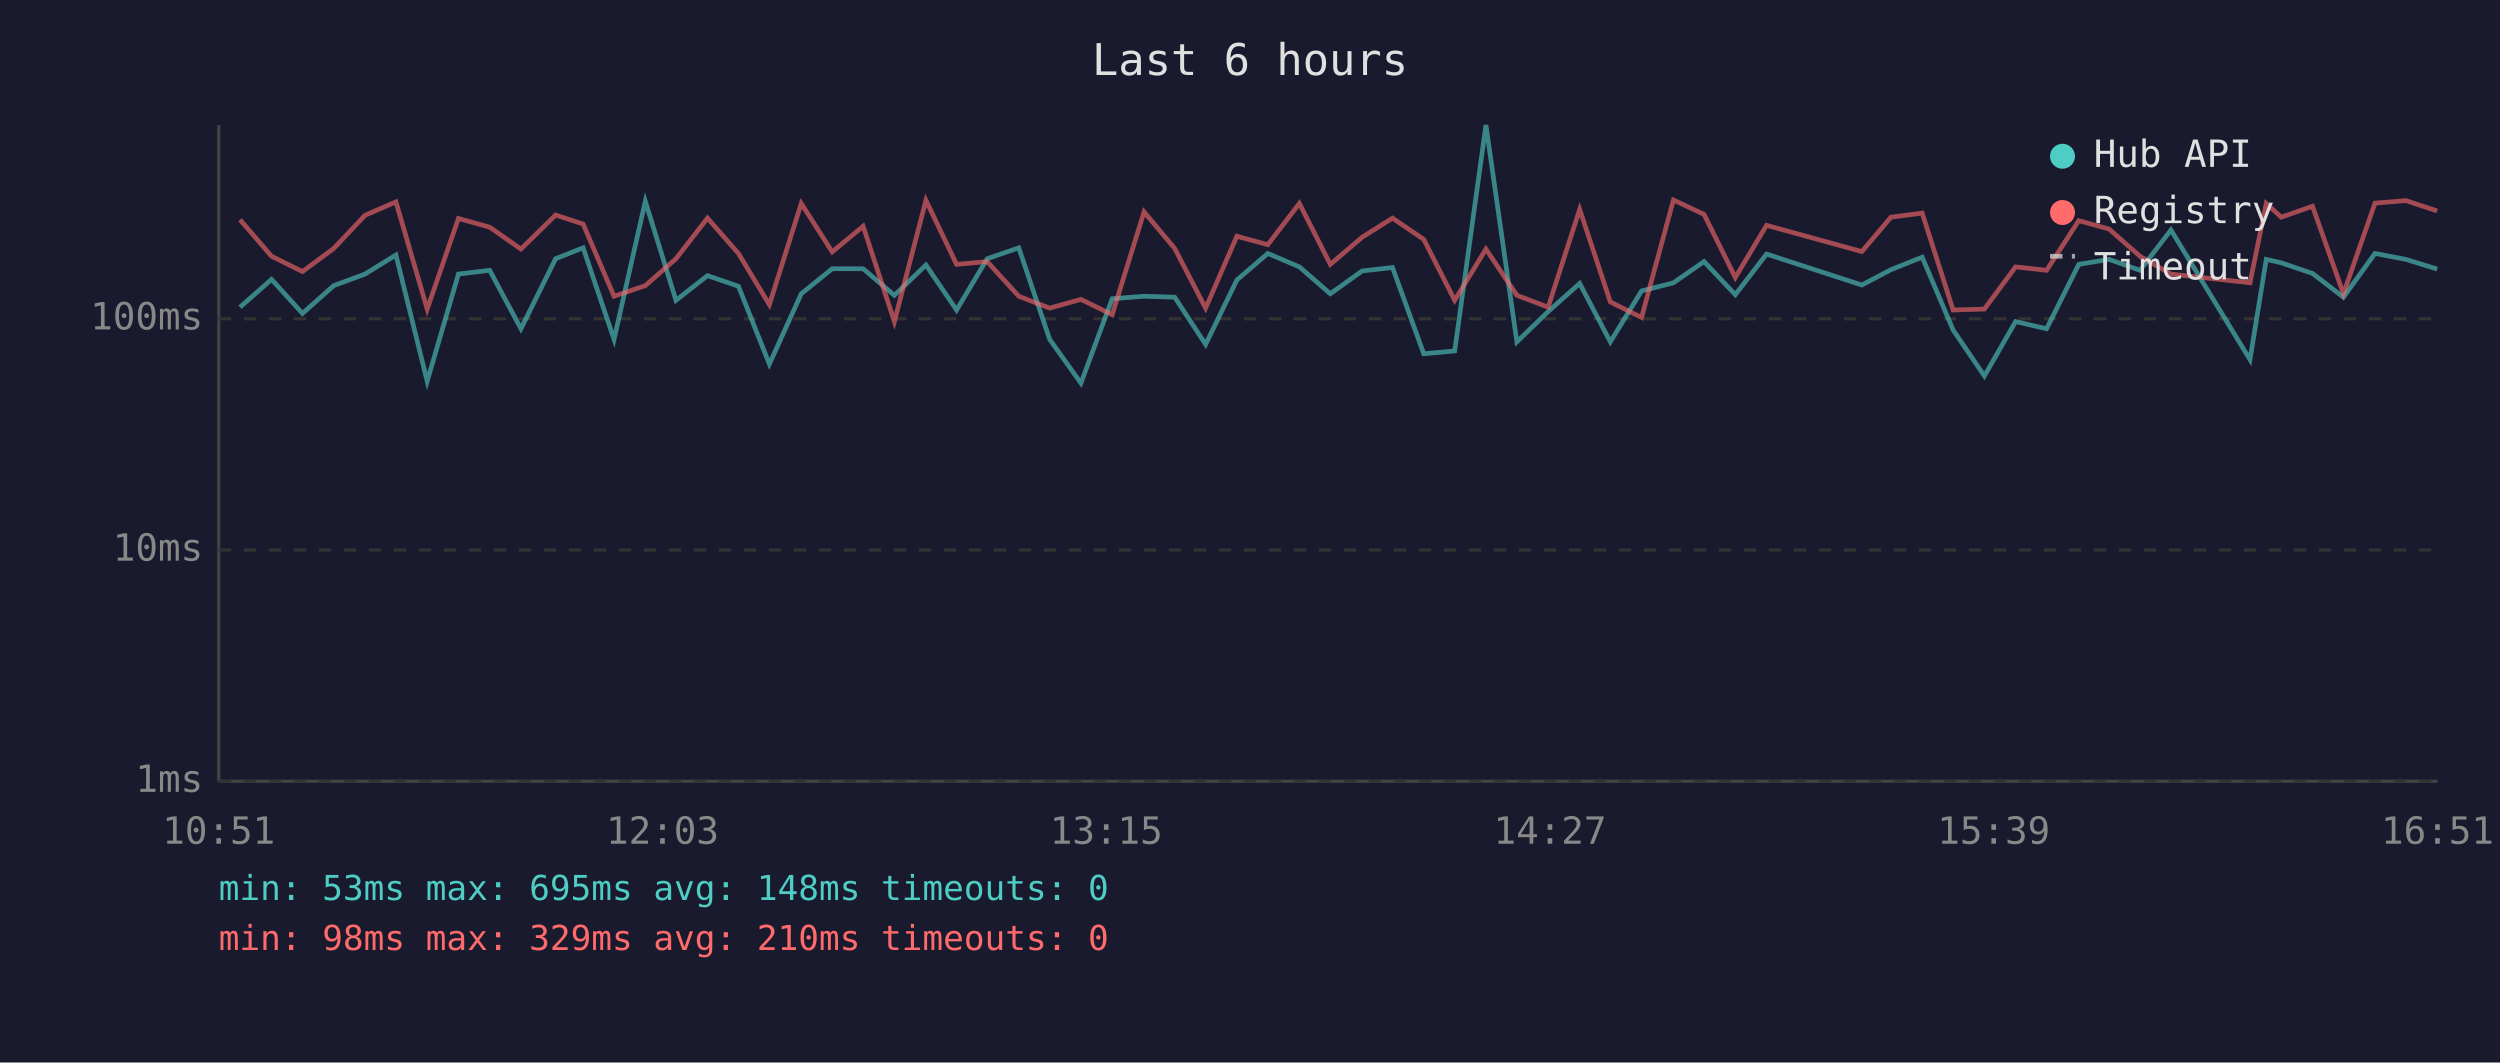
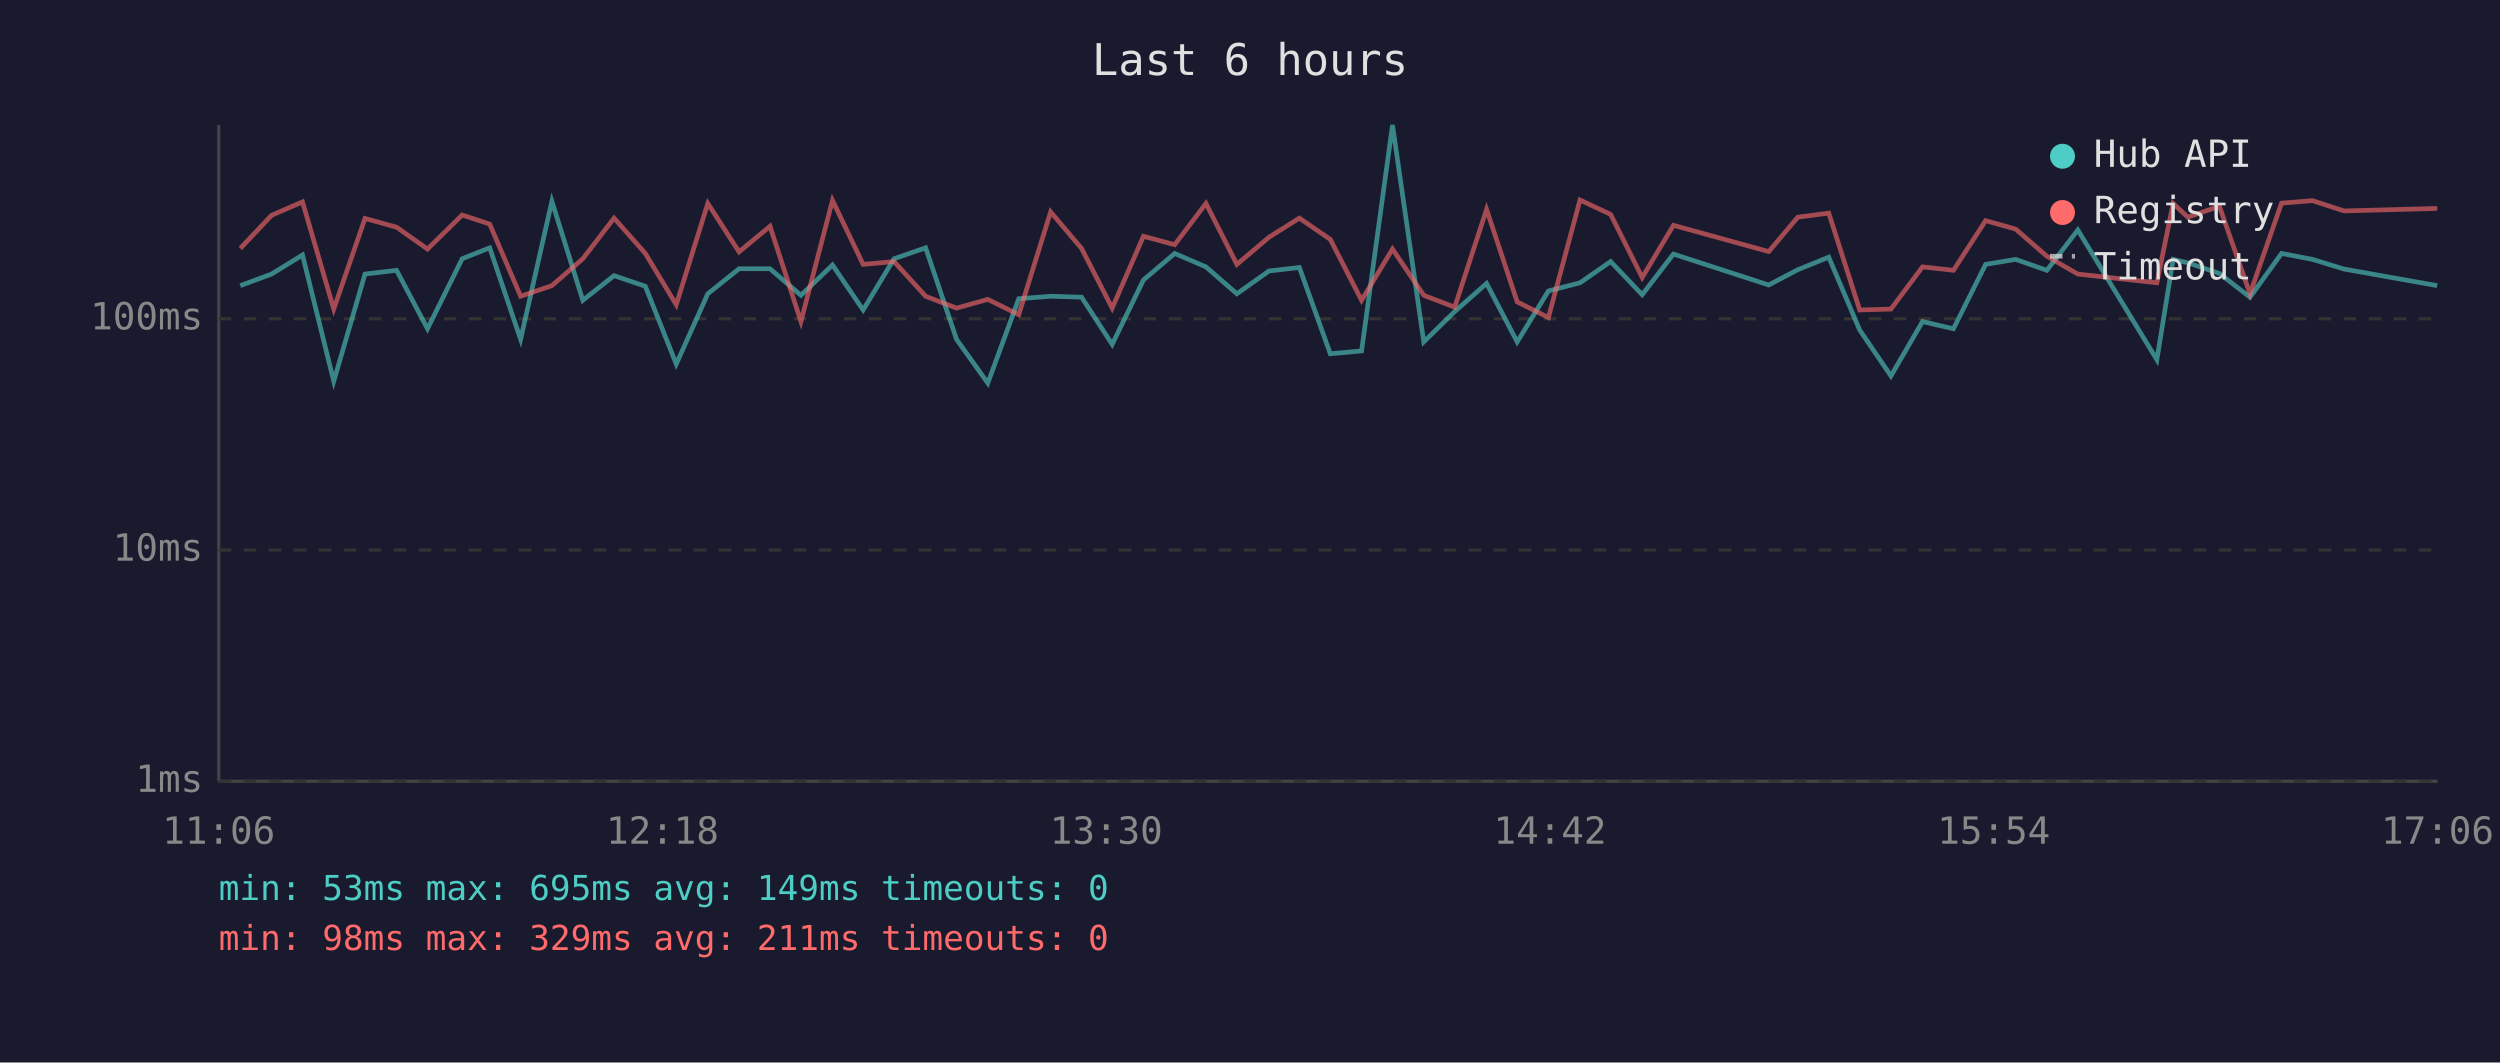
<svg xmlns="http://www.w3.org/2000/svg" viewBox="0 0 800 340" font-family="monospace" font-size="12">
  <rect width="800" height="340" fill="#1a1a2e" />
  <text x="400" y="24" fill="#e0e0e0" font-size="14" text-anchor="middle">Last 6 hours</text>
  <line x1="70" y1="40" x2="70" y2="250" stroke="#444" stroke-width="1" />
  <line x1="70" y1="250" x2="780" y2="250" stroke="#444" stroke-width="1" />
  <line x1="70" y1="250" x2="780" y2="250" stroke="#333" stroke-width="1" stroke-dasharray="4" />
  <text x="65" y="250" fill="#888" text-anchor="end" dominant-baseline="middle">1ms</text>
  <line x1="70" y1="176" x2="780" y2="176" stroke="#333" stroke-width="1" stroke-dasharray="4" />
  <text x="65" y="176" fill="#888" text-anchor="end" dominant-baseline="middle">10ms</text>
  <line x1="70" y1="102" x2="780" y2="102" stroke="#333" stroke-width="1" stroke-dasharray="4" />
  <text x="65" y="102" fill="#888" text-anchor="end" dominant-baseline="middle">100ms</text>
-   <text x="70" y="270" fill="#888" text-anchor="middle">10:51</text>
-   <text x="212" y="270" fill="#888" text-anchor="middle">12:03</text>
-   <text x="354" y="270" fill="#888" text-anchor="middle">13:15</text>
-   <text x="496" y="270" fill="#888" text-anchor="middle">14:27</text>
-   <text x="638" y="270" fill="#888" text-anchor="middle">15:39</text>
-   <text x="780" y="270" fill="#888" text-anchor="middle">16:51</text>
-   <polyline points="76.8,98.3 86.9,89.4 96.8,100.3 106.8,91.4 116.8,87.7 126.7,81.6 136.7,122.0 146.7,87.7 156.7,86.5 166.7,105.2 177.8,82.8 186.6,79.3 196.5,108.6 206.5,64.4 216.3,96.1 226.4,88.2 236.3,91.6 246.2,116.5 256.4,94.0 266.3,86.0 276.2,86.0 286.2,94.5 296.3,84.8 306.1,99.2 315.9,82.8 326.0,79.3 335.9,108.6 345.9,122.6 355.9,95.6 366.1,94.8 375.9,95.1 385.8,110.2 395.8,89.6 405.7,81.1 415.8,85.4 425.7,94.0 435.9,86.7 445.6,85.6 455.6,113.2 465.5,112.3 475.5,40.0 485.4,109.4 495.4,99.7 505.5,90.7 515.3,109.4 525.3,93.1 535.5,90.5 545.3,83.7 555.3,94.3 565.3,81.3 595.8,91.2 605.1,86.3 615.1,82.3 625.0,105.6 635.0,120.3 645.0,102.9 654.9,105.2 665.2,84.6 674.9,83.0 684.8,86.5 694.7,73.6 720.0,115.1 725.2,83.0 730.0,84.1 740.0,87.5 749.9,95.1 760.0,81.1 769.9,83.0 779.9,86.1" fill="none" stroke="#4ecdc4" stroke-width="1.5" opacity="0.6" />
-   <polyline points="76.8,70.3 86.9,82.0 96.8,86.9 106.8,79.5 116.8,68.9 126.7,64.6 136.7,98.9 146.7,69.9 156.7,72.7 166.7,79.7 177.8,68.8 186.6,71.7 196.5,94.8 206.5,91.4 216.3,82.8 226.4,69.8 236.3,81.1 246.2,97.5 256.4,65.1 266.3,80.6 276.2,72.4 286.2,102.9 296.3,64.1 306.1,84.6 315.9,83.7 326.0,94.8 335.9,98.6 345.9,95.8 355.9,100.7 366.1,67.8 375.9,79.5 385.8,98.6 395.8,75.6 405.7,78.3 415.8,65.1 425.7,84.6 435.9,75.9 445.6,69.8 455.6,76.6 465.5,96.1 475.5,79.7 485.4,94.5 495.4,98.3 505.5,67.0 515.3,96.6 525.3,101.6 535.5,64.0 545.3,68.6 555.3,88.8 565.3,72.1 595.8,80.5 605.1,69.5 615.1,68.2 625.0,99.2 635.0,98.9 645.0,85.4 654.9,86.5 665.2,70.6 674.9,73.3 684.8,82.0 694.7,87.7 720.0,90.5 725.2,65.1 730.0,69.5 740.0,66.0 749.9,94.0 760.0,65.0 769.9,64.2 779.9,67.5" fill="none" stroke="#ff6b6b" stroke-width="1.5" opacity="0.6" />
+   <text x="70" y="270" fill="#888" text-anchor="middle">11:06</text>
+   <text x="212" y="270" fill="#888" text-anchor="middle">12:18</text>
+   <text x="354" y="270" fill="#888" text-anchor="middle">13:30</text>
+   <text x="496" y="270" fill="#888" text-anchor="middle">14:42</text>
+   <text x="638" y="270" fill="#888" text-anchor="middle">15:54</text>
+   <text x="780" y="270" fill="#888" text-anchor="middle">17:06</text>
+   <polyline points="76.9,91.4 86.9,87.7 96.8,81.6 106.8,122.0 116.8,87.7 126.9,86.5 136.8,105.2 147.9,82.8 156.7,79.3 166.6,108.6 176.6,64.4 186.5,96.1 196.5,88.2 206.5,91.6 216.4,116.5 226.5,94.0 236.5,86.0 246.4,86.0 256.3,94.5 266.4,84.8 276.2,99.2 286.1,82.8 296.2,79.3 306.1,108.6 316.1,122.6 326.0,95.6 336.2,94.8 346.1,95.1 355.9,110.2 365.9,89.6 375.9,81.1 385.9,85.4 395.8,94.0 406.1,86.7 415.8,85.6 425.7,113.2 435.7,112.3 445.6,40.0 455.6,109.4 465.5,99.7 475.7,90.7 485.5,109.4 495.5,93.1 505.6,90.5 515.4,83.7 525.5,94.3 535.5,81.3 566.0,91.2 575.3,86.3 585.2,82.3 595.1,105.6 605.1,120.3 615.2,102.9 625.1,105.2 635.4,84.6 645.0,83.0 655.0,86.5 664.9,73.6 690.2,115.1 695.4,83.0 700.1,84.1 710.2,87.5 720.0,95.1 730.1,81.1 740.0,83.0 750.1,86.1 779.9,91.4" fill="none" stroke="#4ecdc4" stroke-width="1.5" opacity="0.6" />
+   <polyline points="76.9,79.5 86.9,68.9 96.8,64.6 106.8,98.9 116.8,69.9 126.9,72.7 136.8,79.7 147.9,68.8 156.7,71.7 166.6,94.8 176.6,91.4 186.5,82.8 196.5,69.8 206.5,81.1 216.4,97.5 226.5,65.1 236.5,80.6 246.4,72.4 256.3,102.9 266.4,64.1 276.2,84.6 286.1,83.7 296.2,94.8 306.1,98.6 316.1,95.8 326.0,100.7 336.2,67.8 346.1,79.5 355.9,98.6 365.9,75.6 375.9,78.3 385.9,65.1 395.8,84.6 406.1,75.9 415.8,69.8 425.7,76.6 435.7,96.1 445.6,79.7 455.6,94.5 465.5,98.3 475.7,67.0 485.5,96.6 495.5,101.6 505.6,64.0 515.4,68.6 525.5,88.8 535.5,72.1 566.0,80.5 575.3,69.5 585.2,68.2 595.1,99.2 605.1,98.9 615.2,85.4 625.1,86.5 635.4,70.6 645.0,73.3 655.0,82.0 664.9,87.7 690.2,90.5 695.4,65.1 700.1,69.5 710.2,66.0 720.0,94.0 730.1,65.0 740.0,64.2 750.1,67.5 779.9,66.7" fill="none" stroke="#ff6b6b" stroke-width="1.5" opacity="0.6" />
  <circle cx="660" cy="50" r="4" fill="#4ecdc4" />
  <text x="670" y="50" fill="#e0e0e0" dominant-baseline="middle">Hub API</text>
  <circle cx="660" cy="68" r="4" fill="#ff6b6b" />
  <text x="670" y="68" fill="#e0e0e0" dominant-baseline="middle">Registry</text>
  <line x1="656" y1="82" x2="664" y2="82" stroke="#e0e0e0" stroke-width="1.5" stroke-dasharray="4,3" opacity="0.7" />
  <text x="670" y="86" fill="#e0e0e0" dominant-baseline="middle">Timeout</text>
-   <text x="70" y="288" fill="#4ecdc4" font-size="11">min: 53ms  max: 695ms  avg: 148ms  timeouts: 0</text>
-   <text x="70" y="304" fill="#ff6b6b" font-size="11">min: 98ms  max: 329ms  avg: 210ms  timeouts: 0</text>
+   <text x="70" y="288" fill="#4ecdc4" font-size="11">min: 53ms  max: 695ms  avg: 149ms  timeouts: 0</text>
+   <text x="70" y="304" fill="#ff6b6b" font-size="11">min: 98ms  max: 329ms  avg: 211ms  timeouts: 0</text>
</svg>
